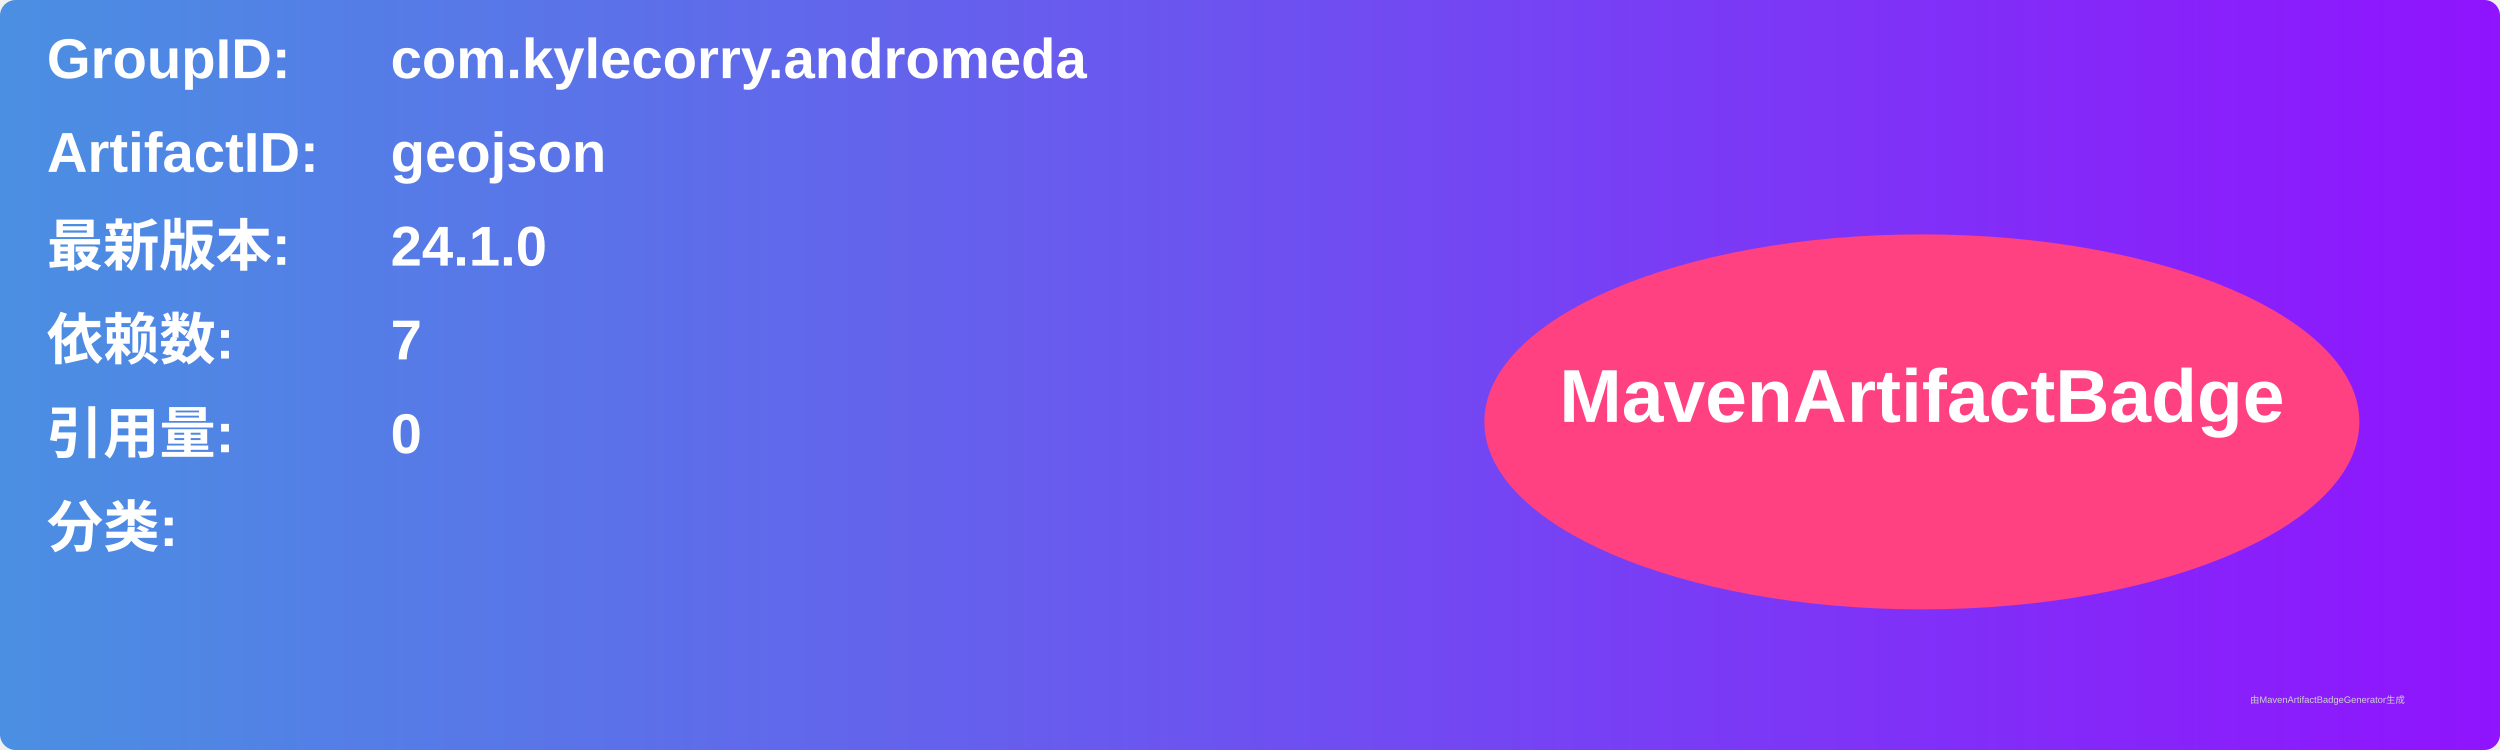
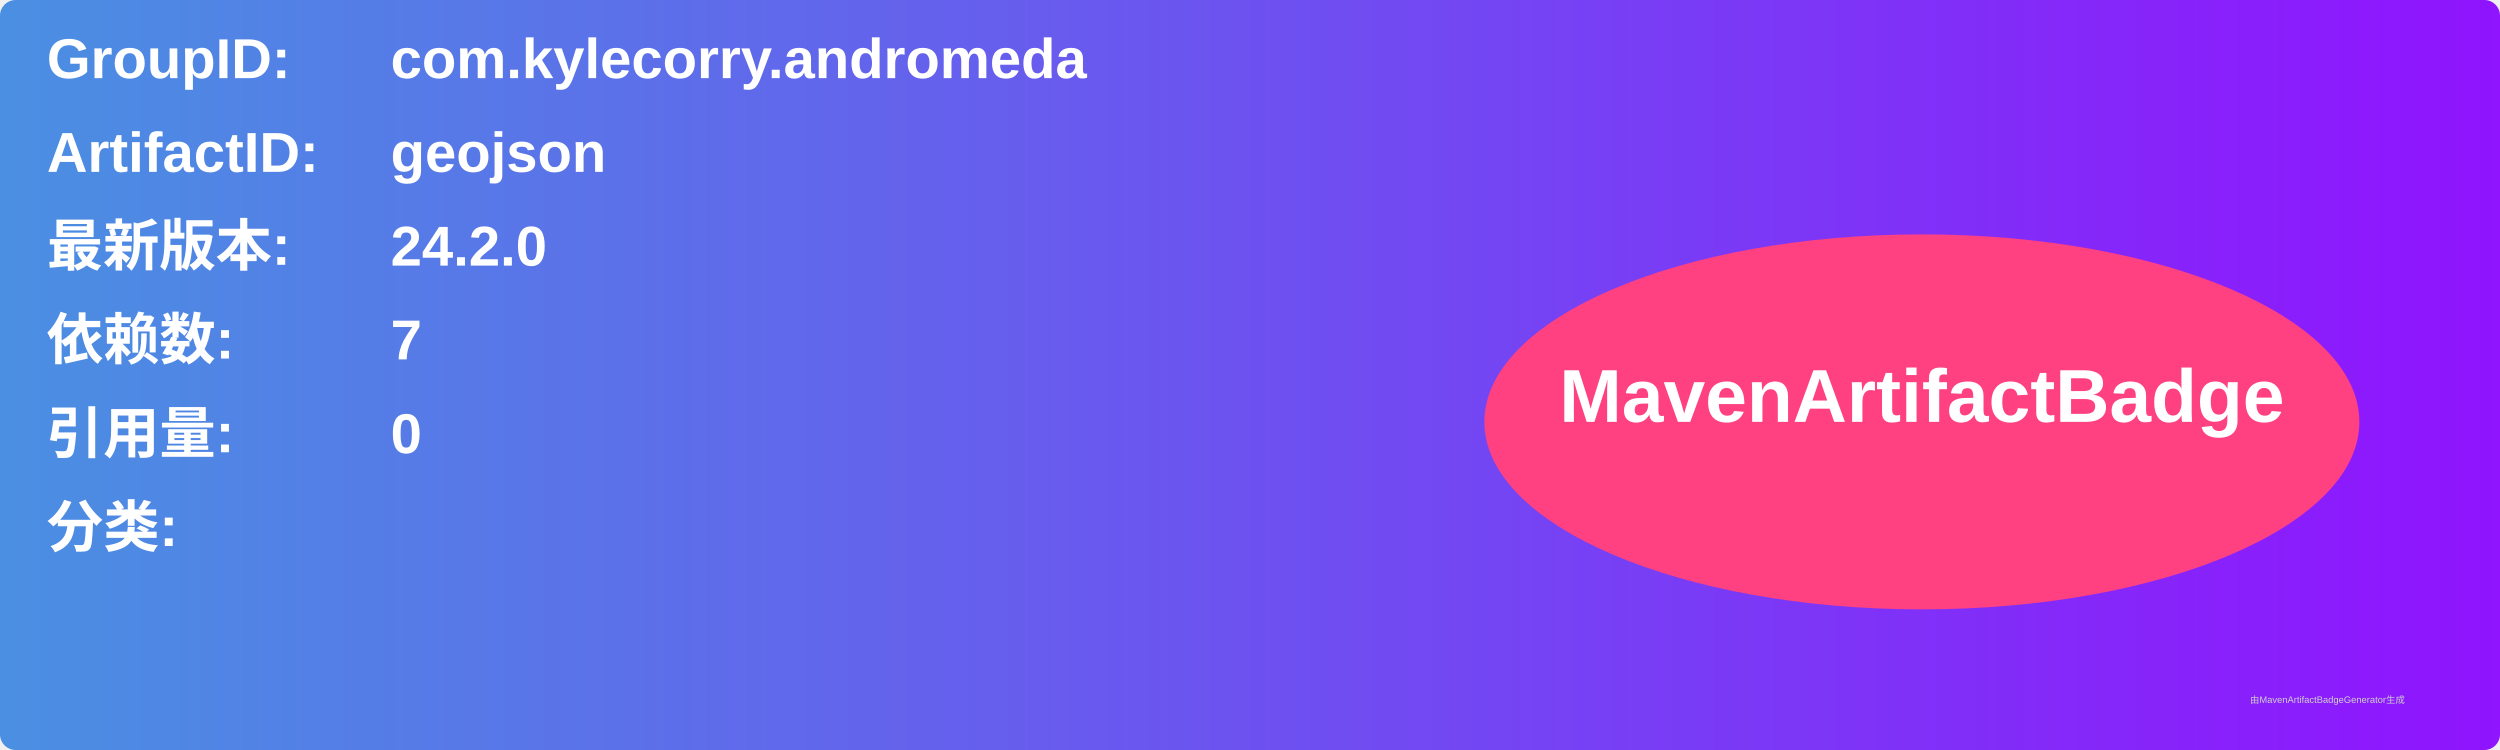
<svg xmlns="http://www.w3.org/2000/svg" width="800" height="240" viewBox="0 0 800 240">
  <linearGradient id="grad" x1="0%" y1="0%" x2="100%" y2="0%">
    <stop offset="0%" stop-color="#4a90e2" />
    <stop offset="100%" stop-color="#9013fe" />
  </linearGradient>
  <rect width="100%" height="100%" rx="5" ry="5" fill="url(#grad)" />
  <g transform="translate(15, 15)">
    <text x="0" y="10" font-family="Arial" font-size="18" fill="white" font-weight="bold" width="260">GroupID:</text>
    <text x="110" y="10" font-family="Arial" font-size="18" fill="white" font-weight="bold" width="460">com.kylecorry.andromeda</text>
    <text x="0" y="40" font-family="Arial" font-size="18" fill="white" font-weight="bold" width="260">ArtifactID:</text>
    <text x="110" y="40" font-family="Arial" font-size="18" fill="white" font-weight="bold" width="460">geojson</text>
    <text x="0" y="70" font-family="Arial" font-size="18" fill="white" font-weight="bold">最新版本:</text>
    <text x="110" y="70" font-family="Arial" font-size="18" fill="white" font-weight="bold">
-       <tspan font-weight="bold">24.1.0</tspan>
+       <tspan font-weight="bold">24.2.0</tspan>
    </text>
    <text x="0" y="100" font-family="Arial" font-size="18" fill="white" font-weight="bold">依赖数: </text>
    <text x="110" y="100" font-family="Arial" font-size="18" fill="white">
      <tspan font-weight="bold">7</tspan>
    </text>
    <text x="0" y="130" font-family="Arial" font-size="18" fill="white" font-weight="bold">引用量: </text>
    <text x="110" y="130" font-family="Arial" font-size="18" fill="white">
      <tspan font-weight="bold">0</tspan>
    </text>
    <text x="0" y="160" font-family="Arial" font-size="18" fill="white" font-weight="bold">分类:</text>
    <text x="10" y="190" font-family="Arial" font-size="10" fill="white">
      <tspan font-weight="bold" />
    </text>
    <ellipse cx="600" cy="120" rx="140" ry="60" fill="#ff4081" />
    <text x="600" y="120" text-anchor="middle" font-family="Arial" font-size="24" fill="white" font-weight="bold">MavenArtifactBadge</text>
  </g>
  <text x="720" y="225" font-family="Arial" font-size="3" fill="#d0d0d0">由MavenArtifactBadgeGenerator生成</text>
</svg>
